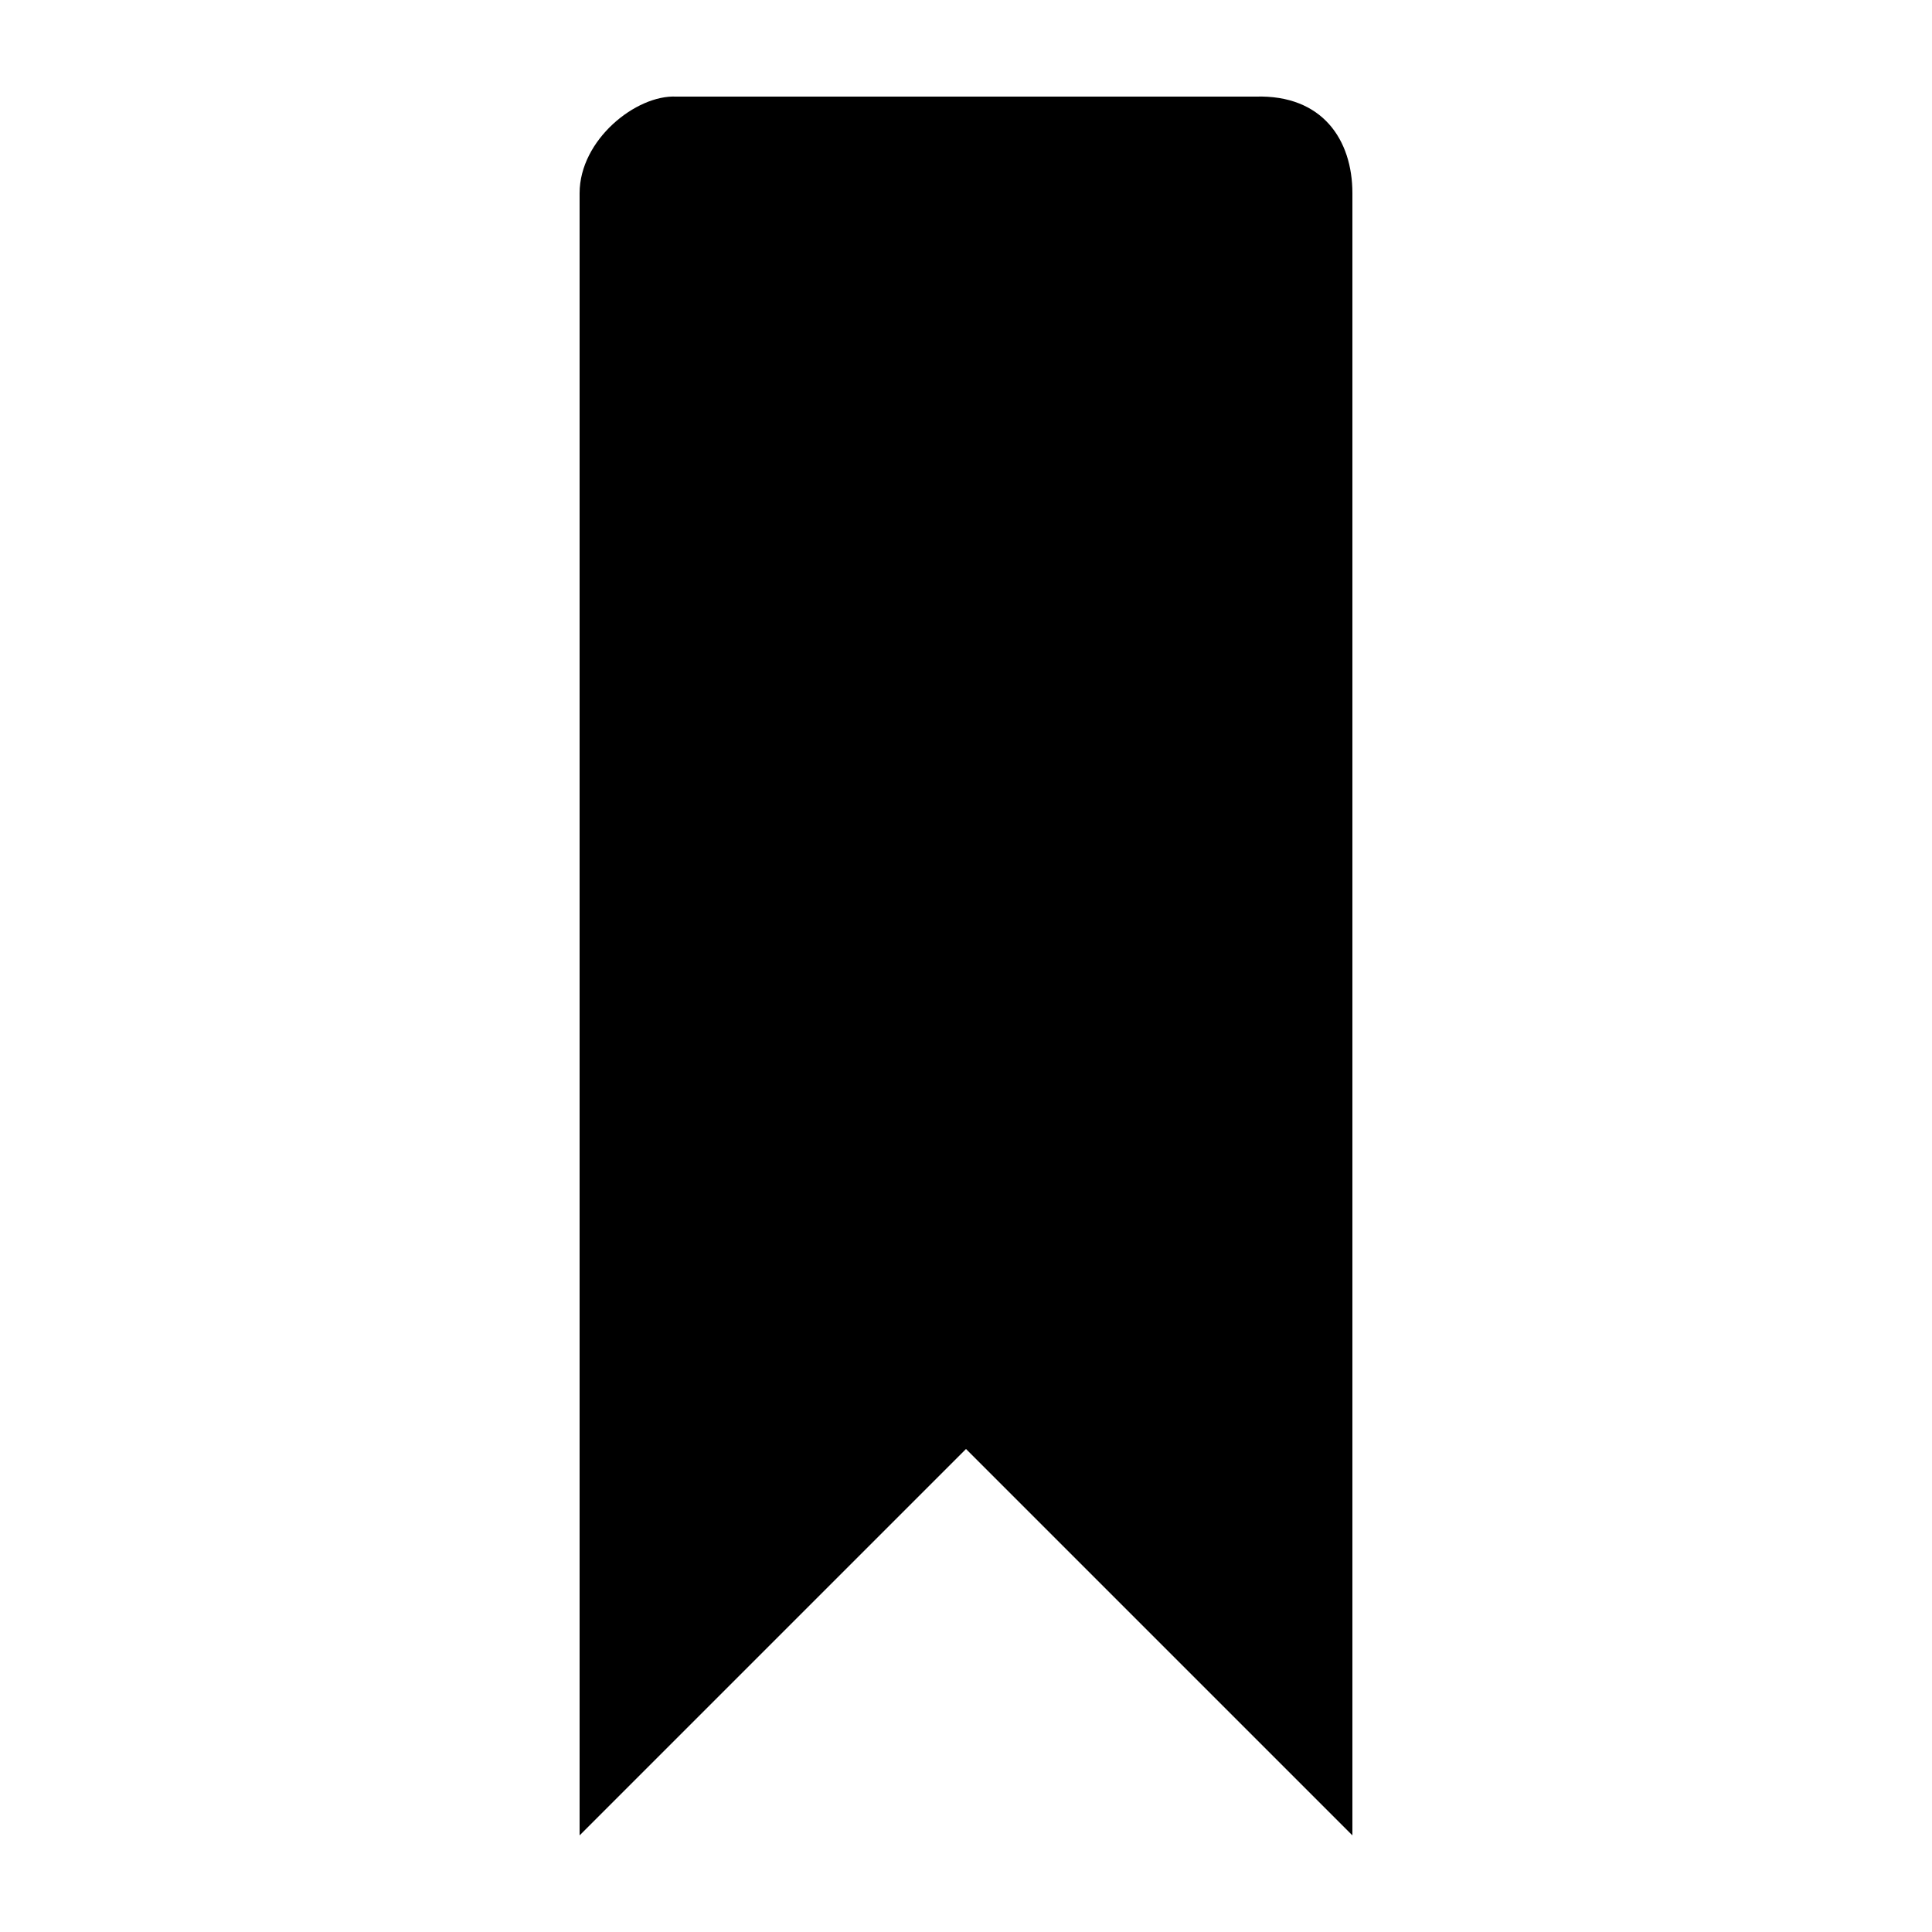
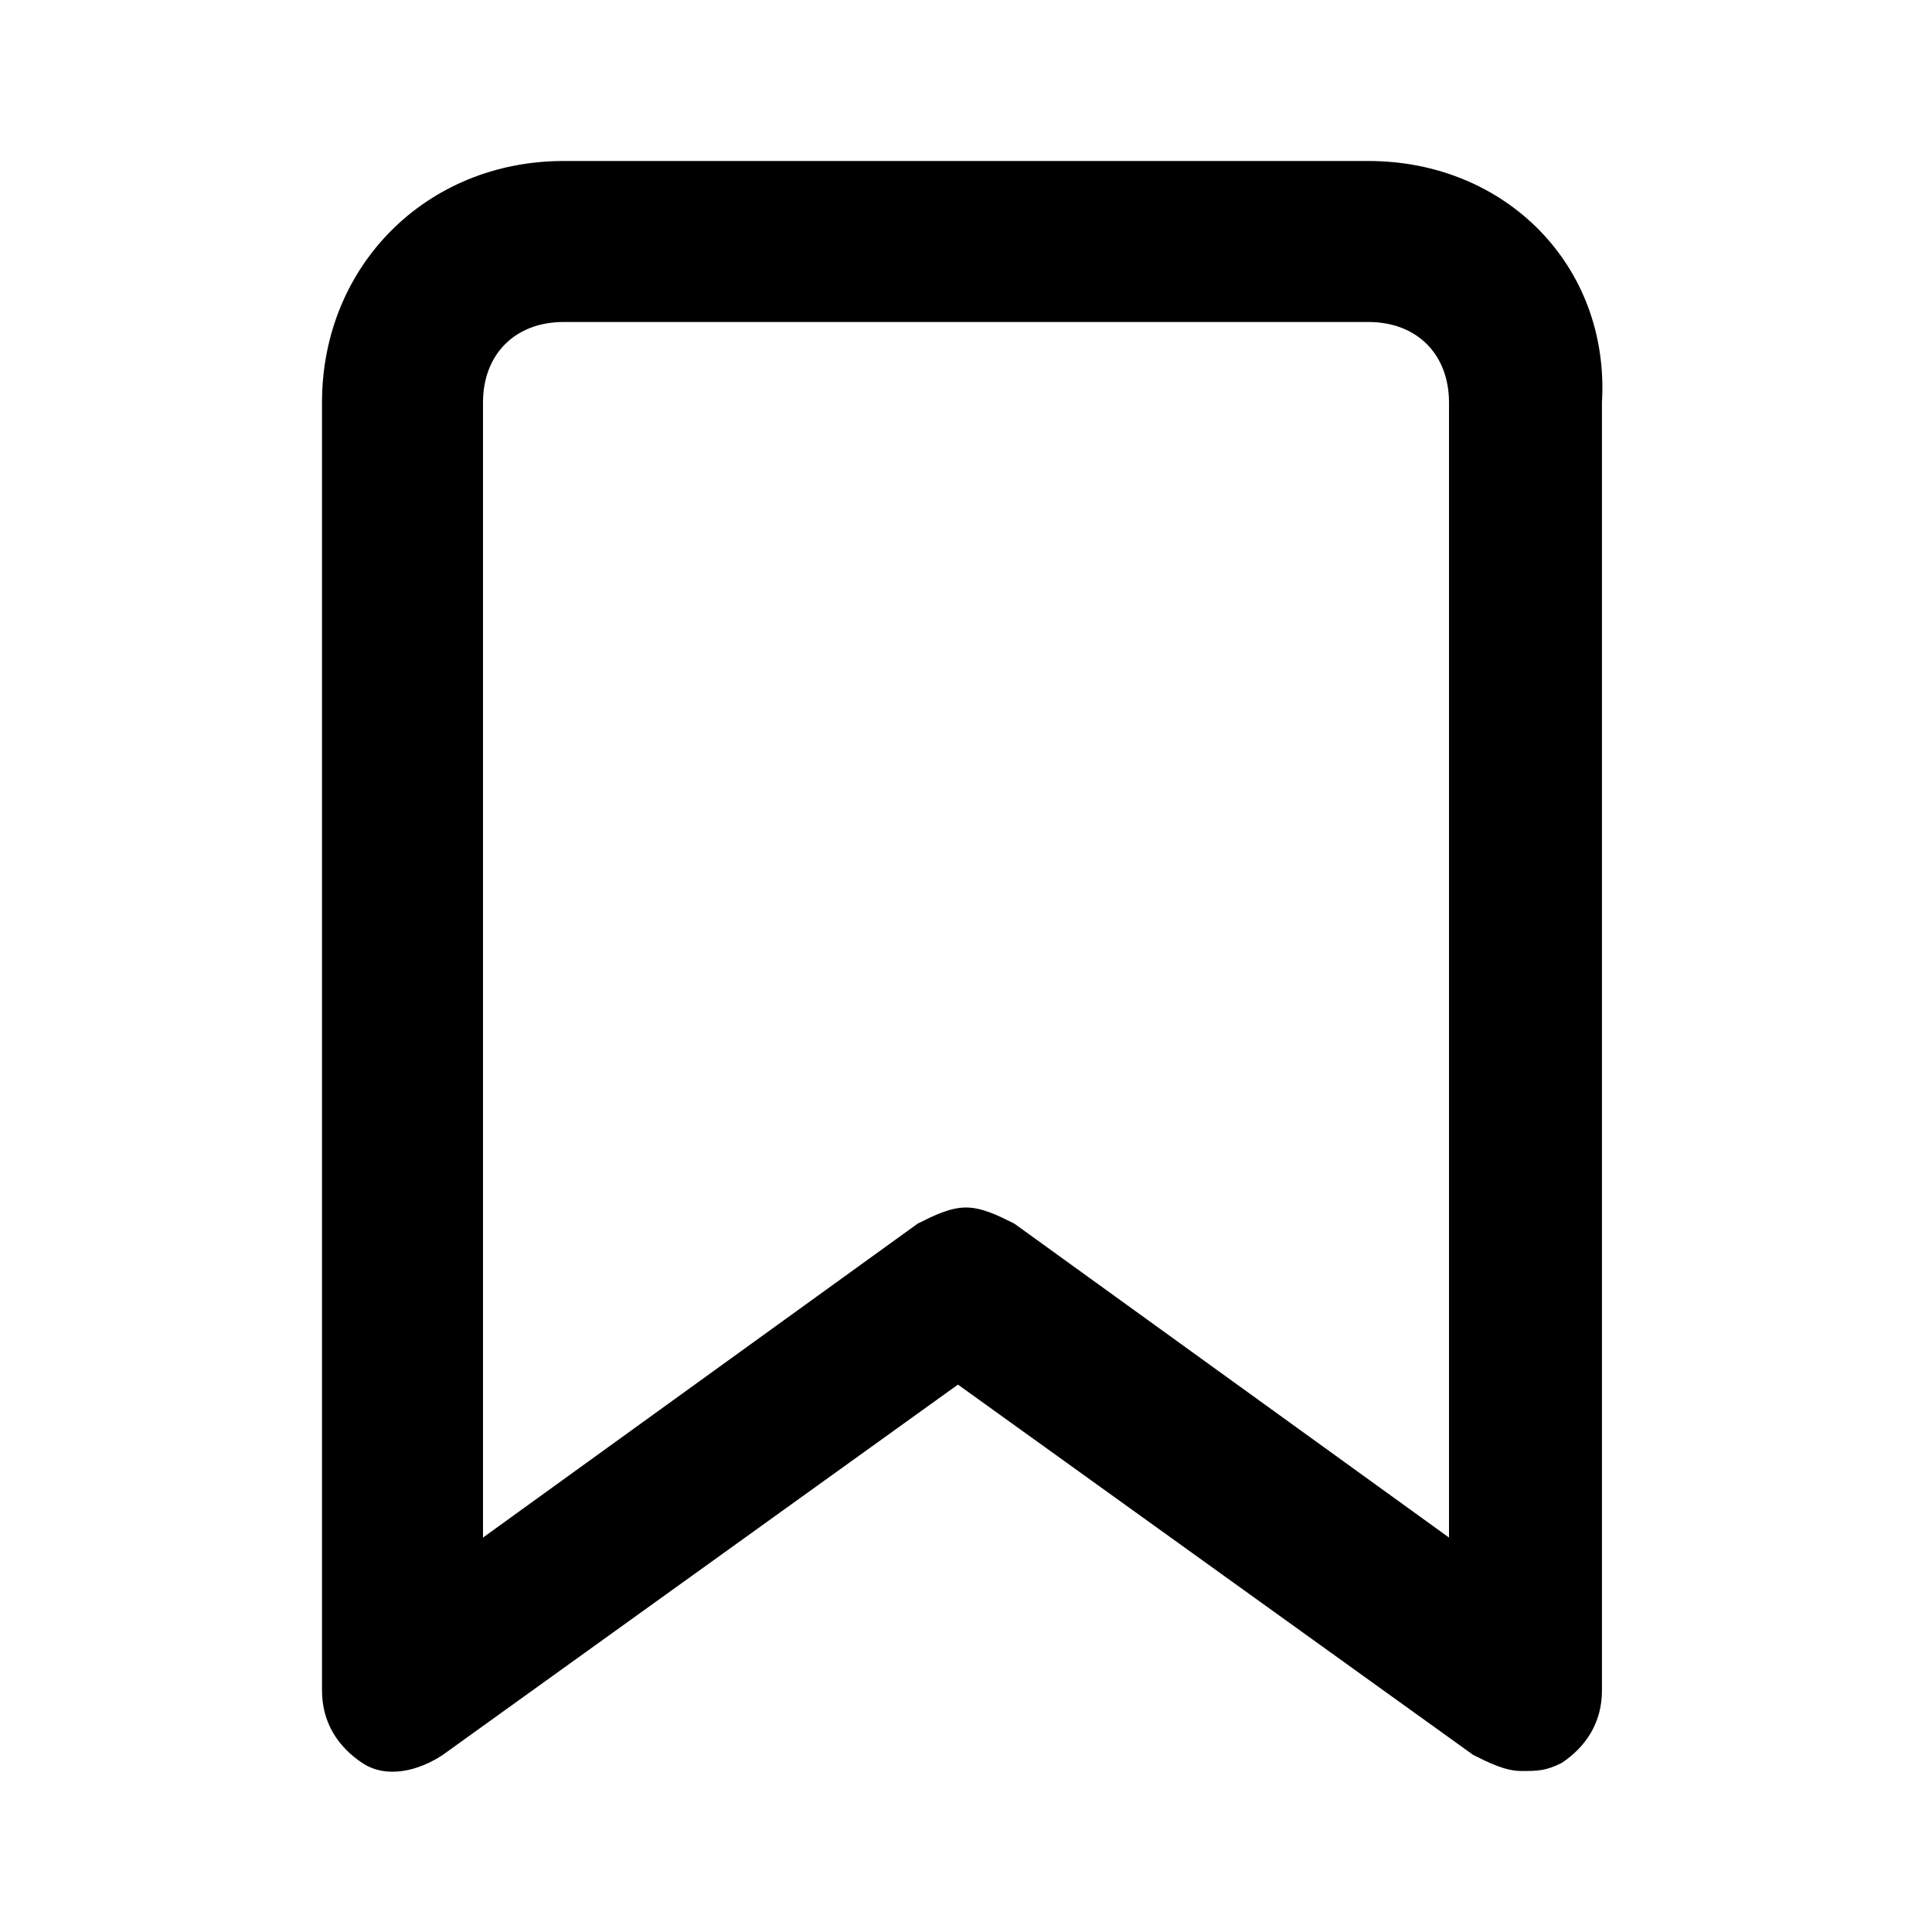
- <svg xmlns="http://www.w3.org/2000/svg" version="1.1" width="20" height="20" viewBox="0 0 20 20">
-   <path d="M14 2v17l-4-4-4 4v-17c0-0.553 0.585-1.020 1-1h6c0.689-0.020 1 0.447 1 1z" />
+ <svg xmlns="http://www.w3.org/2000/svg" version="1.1" width="24" height="24" viewBox="0 0 24 24">
+   <path d="M17 2h-10c-1.7 0-3 1.3-3 3v16c0 0.4 0.2 0.7 0.5 0.9s0.7 0.1 1-0.1l6.4-4.6 6.4 4.6c0.2 0.1 0.4 0.2 0.6 0.2s0.3 0 0.5-0.1c0.3-0.2 0.5-0.5 0.5-0.9v-16c0.1-1.7-1.2-3-2.9-3zM18 19.1l-5.4-3.9c-0.2-0.1-0.4-0.2-0.6-0.2s-0.4 0.1-0.6 0.2l-5.4 3.9v-14.1c0-0.6 0.4-1 1-1h10c0.6 0 1 0.4 1 1v14.1z" />
</svg>
